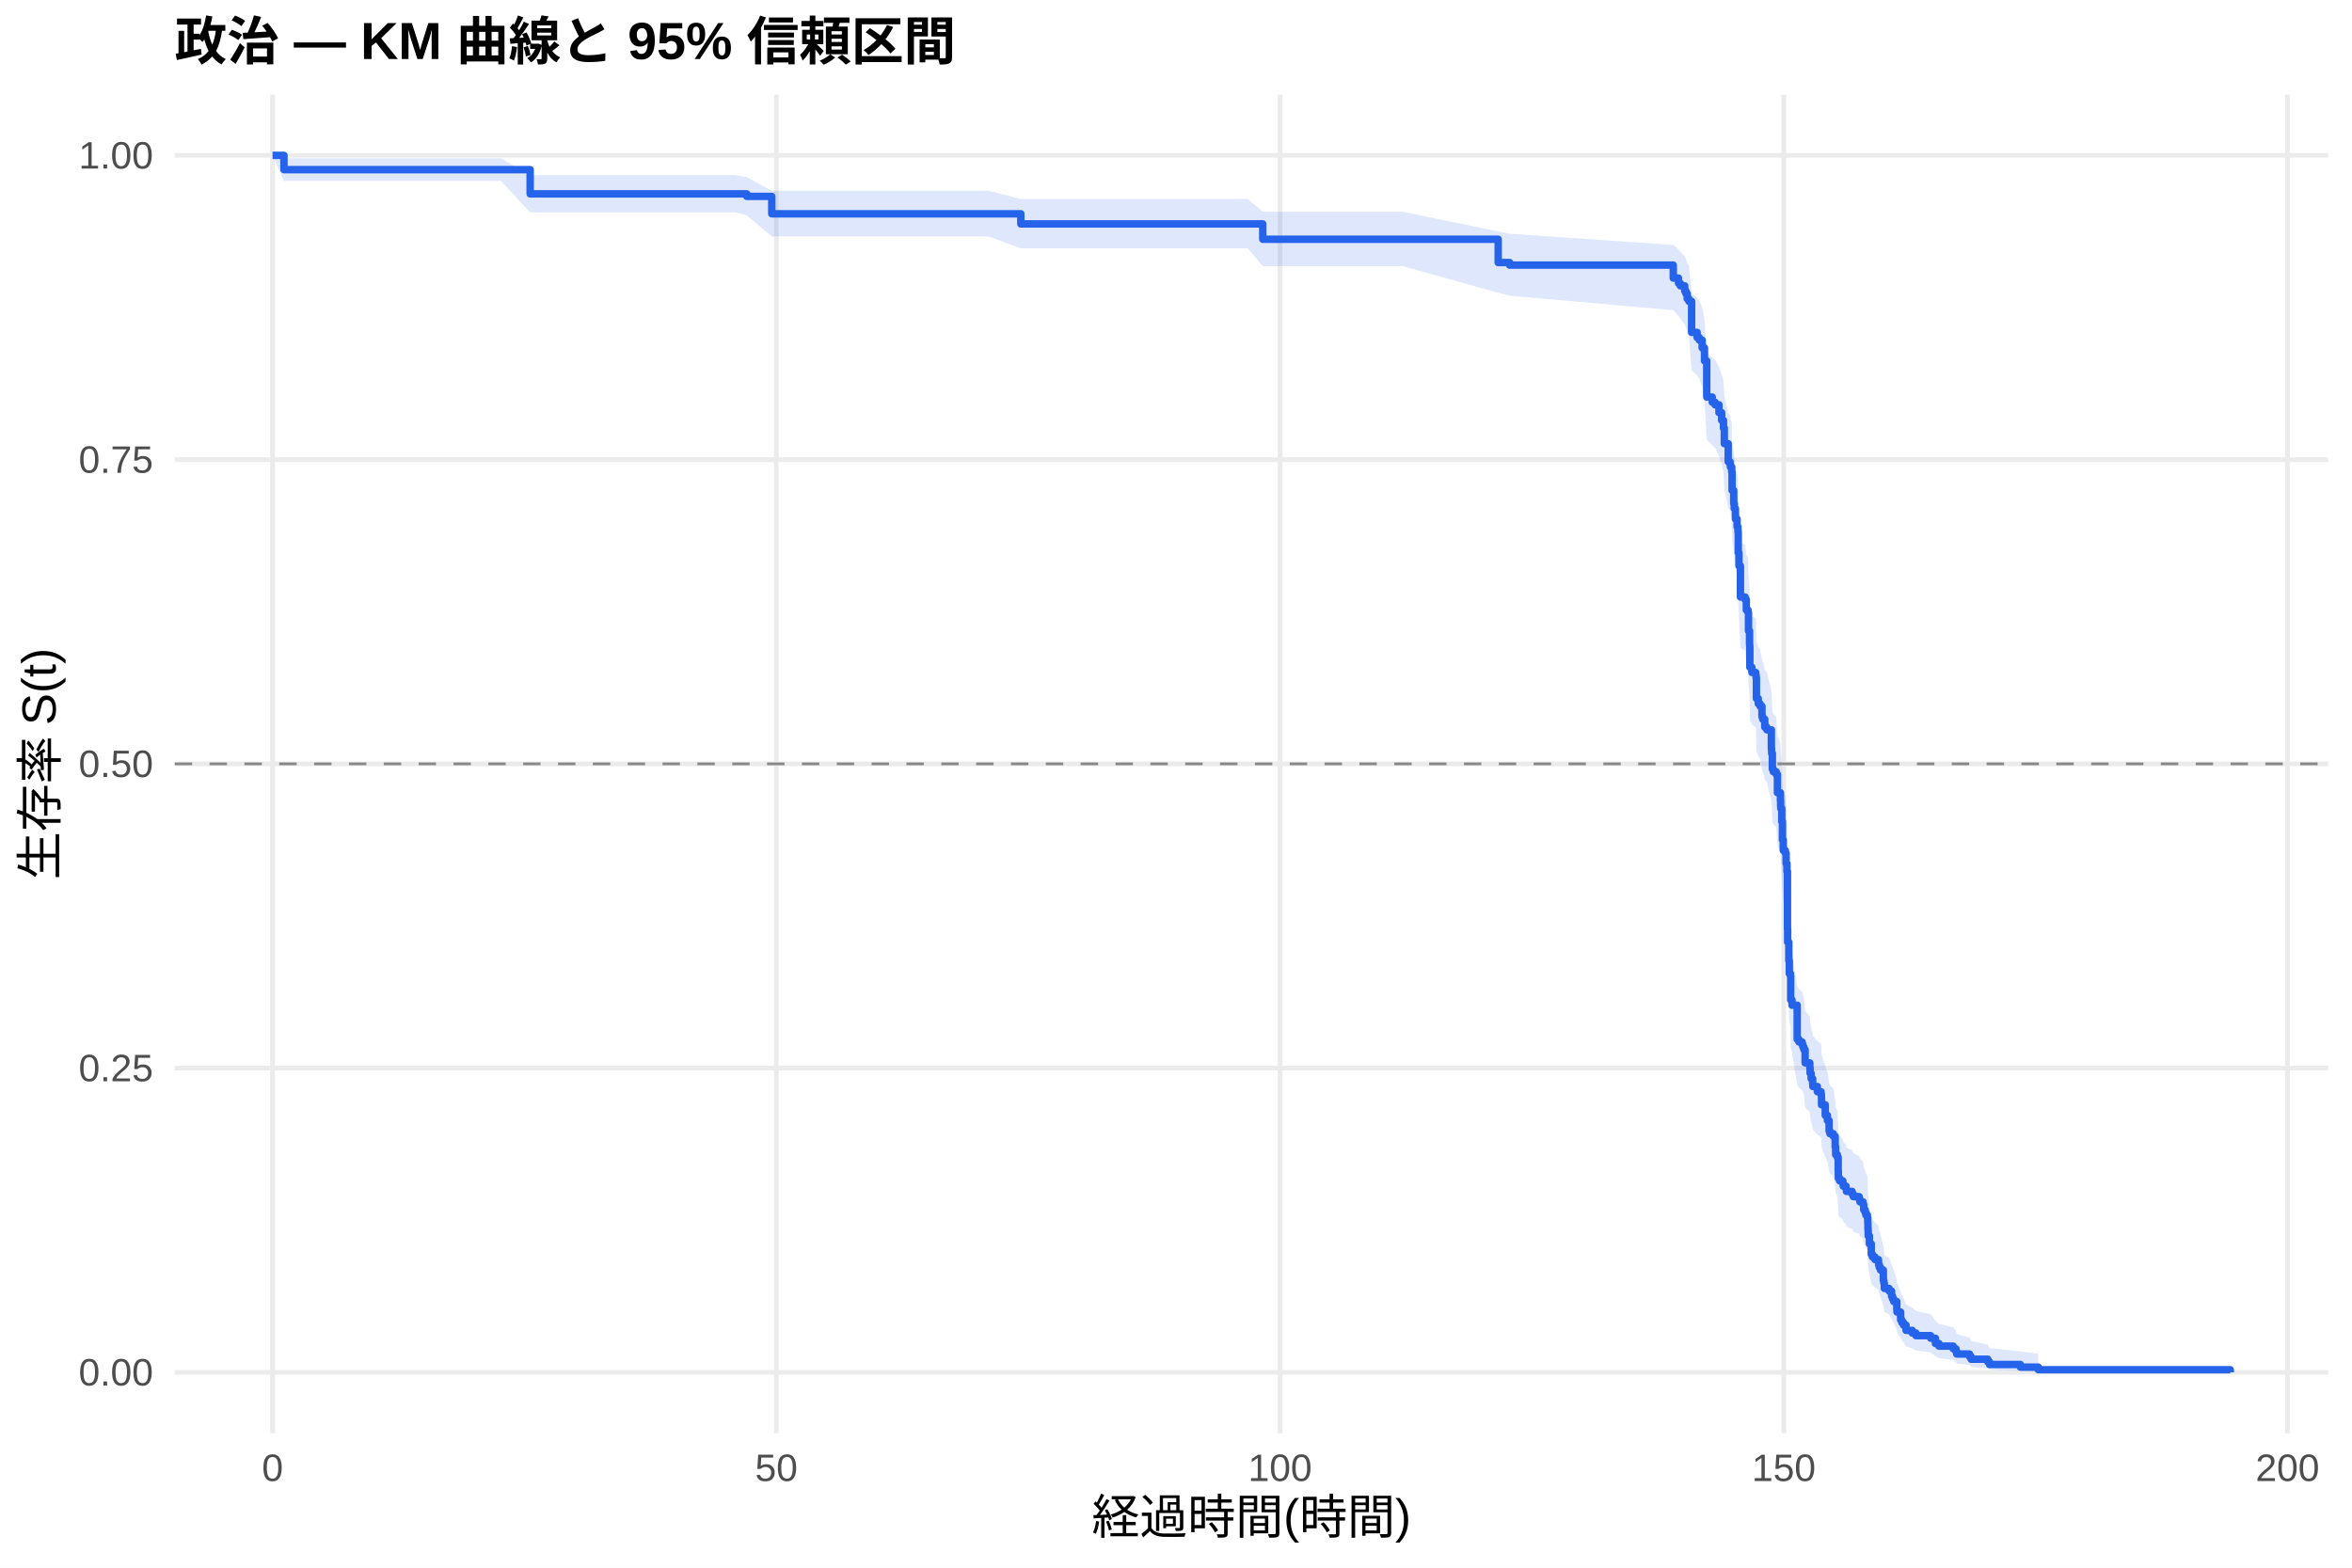
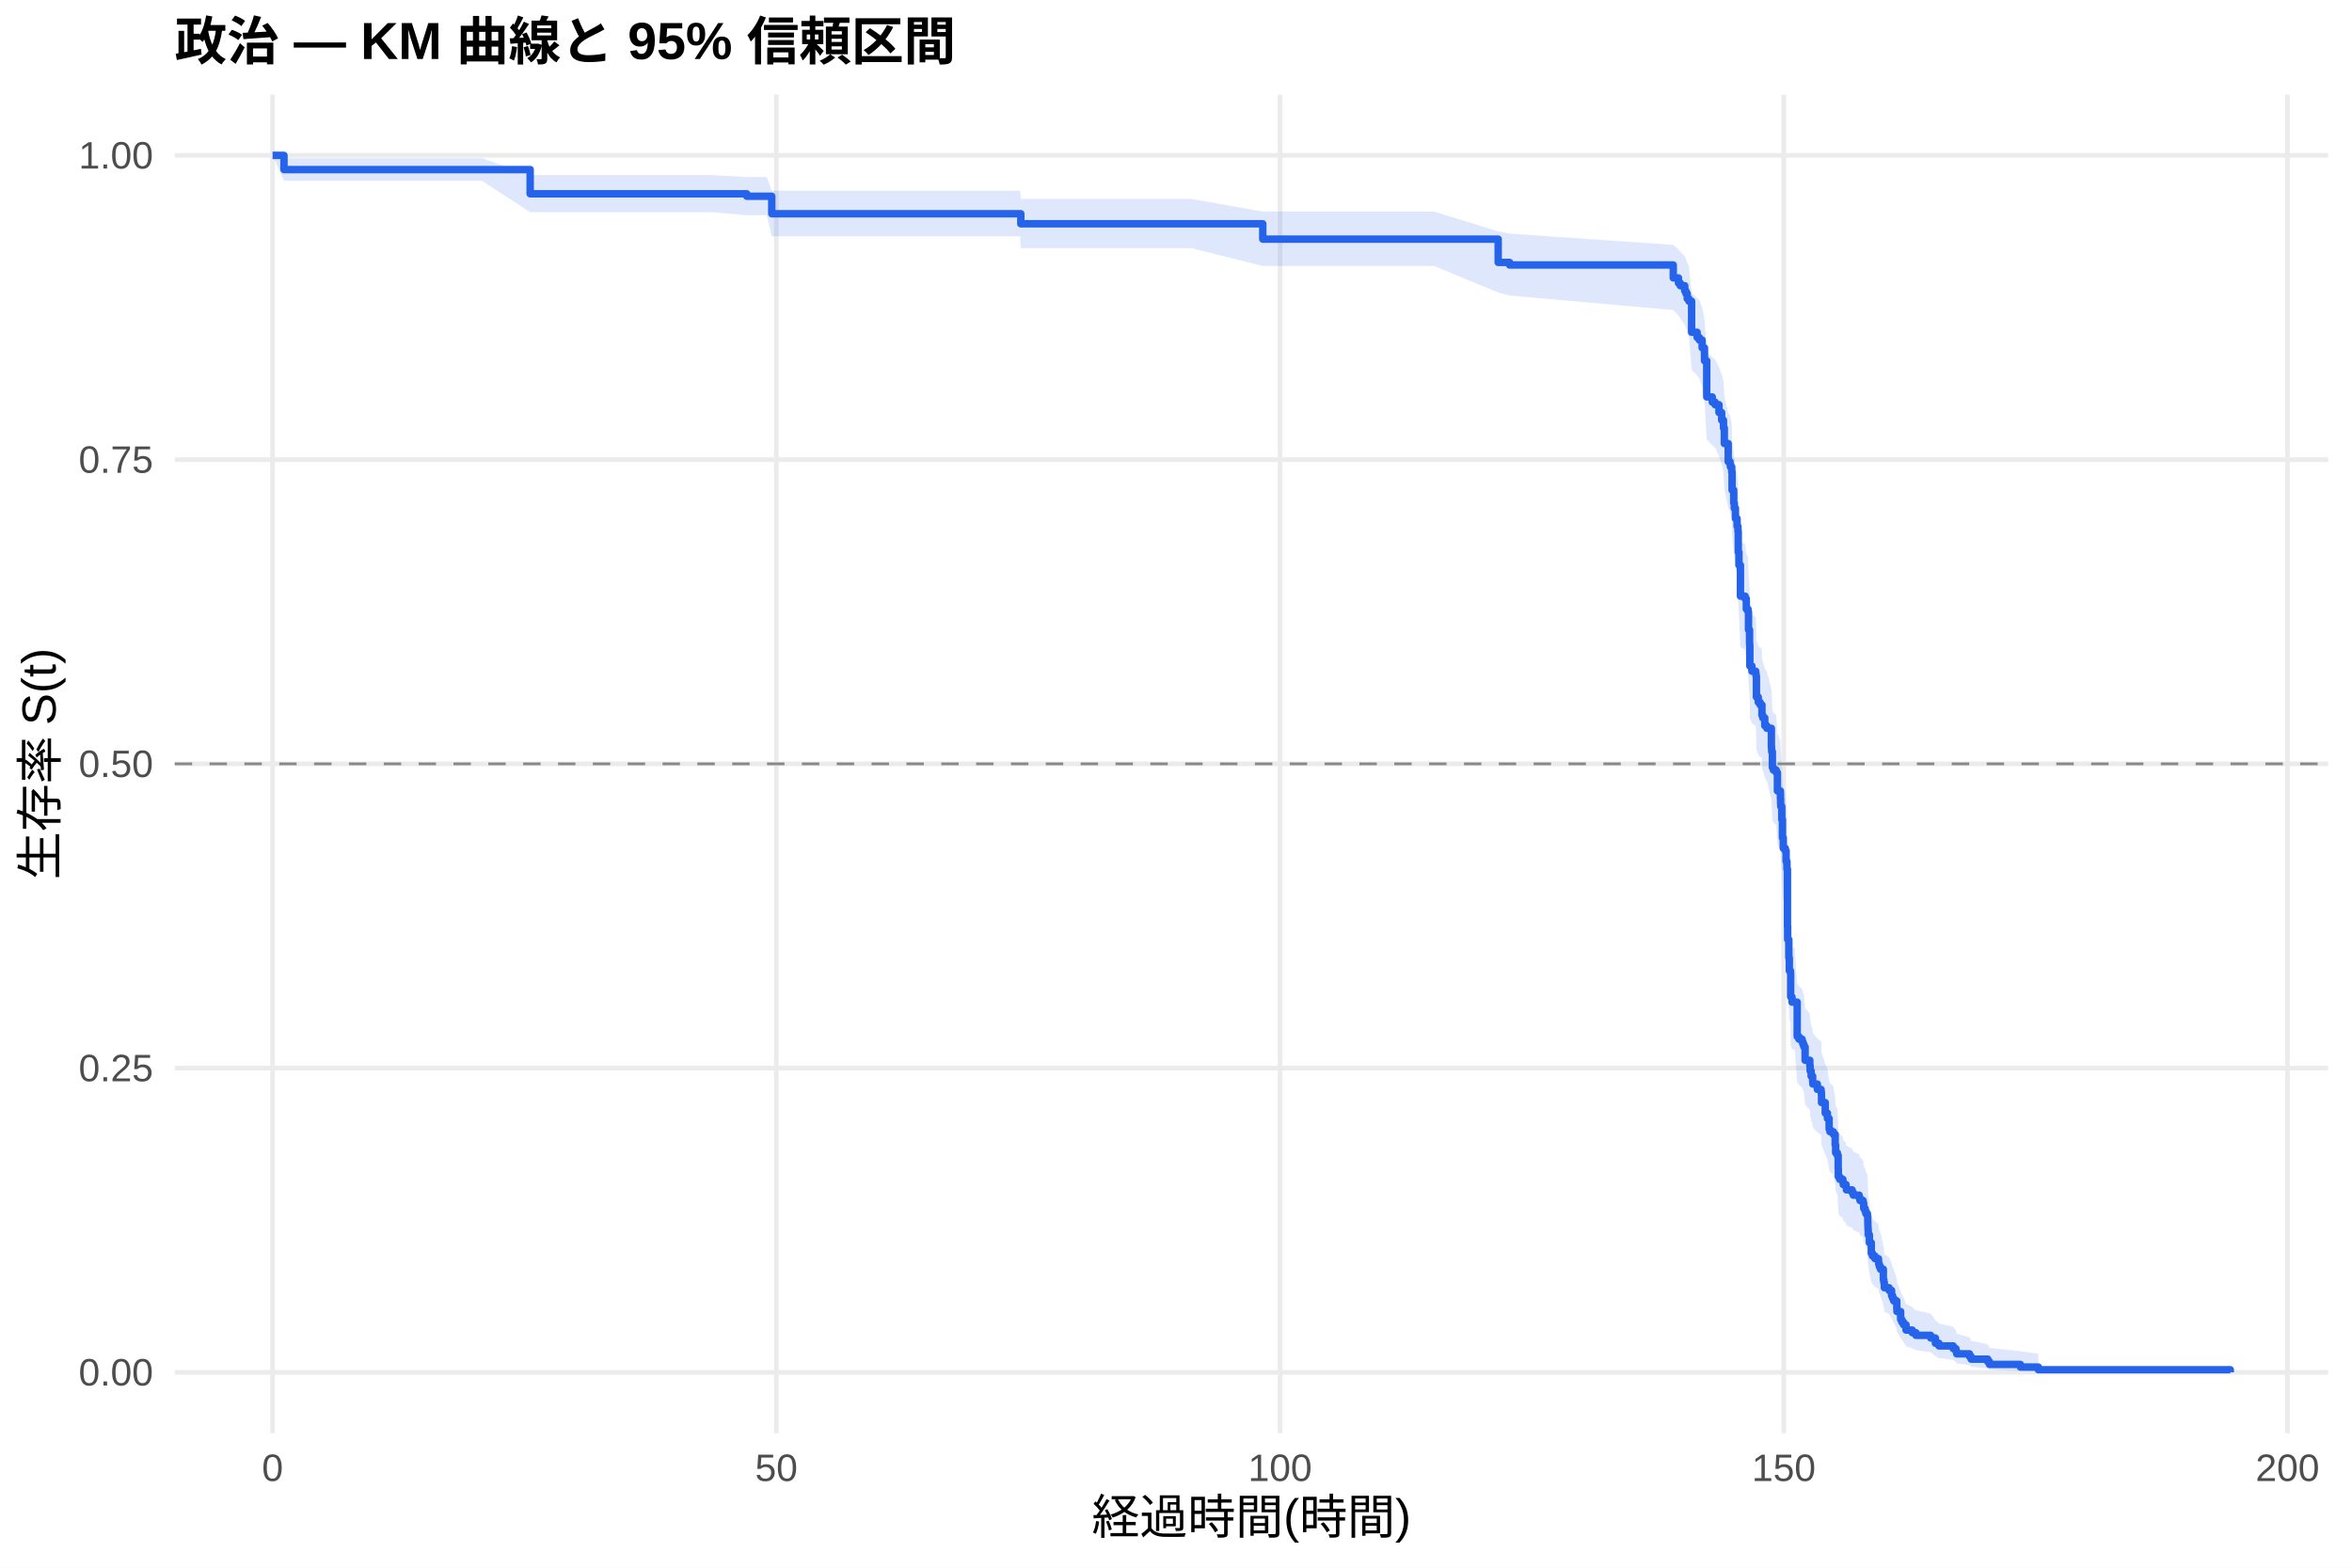
<svg xmlns="http://www.w3.org/2000/svg" width="540.00pt" height="360.00pt" viewBox="0 0 540.00 360.00">
  <g class="svglite">
    <defs>
      <style type="text/css">
    .svglite line, .svglite polyline, .svglite polygon, .svglite path, .svglite rect, .svglite circle {
      fill: none;
      stroke: #000000;
      stroke-linecap: round;
      stroke-linejoin: round;
      stroke-miterlimit: 10.00;
    }
    .svglite text {
      white-space: pre;
    }
    .svglite g.glyphgroup path {
      fill: inherit;
      stroke: none;
    }
  </style>
    </defs>
    <rect width="100%" height="100%" style="stroke: none; fill: #FFFFFF;" />
    <defs>
      <clipPath id="cpMC4wMHw1NDAuMDB8MC4wMHwzNjAuMDA=">
        <rect x="0.00" y="0.00" width="540.00" height="360.00" />
      </clipPath>
    </defs>
    <g clip-path="url(#cpMC4wMHw1NDAuMDB8MC4wMHwzNjAuMDA=)">
      <rect x="0" y="0.00" width="540.00" height="360.00" style="stroke-width: 1.07; stroke: none; fill: #FFFFFF;" />
    </g>
    <defs>
      <clipPath id="cpNDAuMTF8NTM0LjUyfDIxLjcxfDMyOS4xMg==">
        <rect x="40.11" y="21.71" width="494.41" height="307.41" />
      </clipPath>
    </defs>
    <g clip-path="url(#cpNDAuMTF8NTM0LjUyfDIxLjcxfDMyOS4xMg==)">
      <polyline points="40.11,315.14 534.52,315.14 " style="stroke-width: 1.07; stroke: #EBEBEB; stroke-linecap: butt;" />
      <polyline points="40.11,245.28 534.52,245.28 " style="stroke-width: 1.07; stroke: #EBEBEB; stroke-linecap: butt;" />
      <polyline points="40.11,175.41 534.52,175.41 " style="stroke-width: 1.07; stroke: #EBEBEB; stroke-linecap: butt;" />
      <polyline points="40.11,105.55 534.52,105.55 " style="stroke-width: 1.07; stroke: #EBEBEB; stroke-linecap: butt;" />
      <polyline points="40.11,35.68 534.52,35.68 " style="stroke-width: 1.07; stroke: #EBEBEB; stroke-linecap: butt;" />
      <polyline points="62.58,329.12 62.58,21.71 " style="stroke-width: 1.07; stroke: #EBEBEB; stroke-linecap: butt;" />
      <polyline points="178.24,329.12 178.24,21.71 " style="stroke-width: 1.07; stroke: #EBEBEB; stroke-linecap: butt;" />
      <polyline points="293.89,329.12 293.89,21.71 " style="stroke-width: 1.07; stroke: #EBEBEB; stroke-linecap: butt;" />
      <polyline points="409.54,329.12 409.54,21.71 " style="stroke-width: 1.07; stroke: #EBEBEB; stroke-linecap: butt;" />
      <polyline points="525.19,329.12 525.19,21.71 " style="stroke-width: 1.07; stroke: #EBEBEB; stroke-linecap: butt;" />
-       <polygon points="62.58,35.68 65.20,36.34 79.55,36.34 91.23,36.34 103.45,36.34 115.01,36.34 121.72,40.23 122.84,40.23 130.78,40.23 143.23,40.23 156.07,40.23 168.79,40.23 171.45,40.66 177.19,43.81 181.71,43.81 191.07,43.81 202.33,43.81 214.20,43.81 226.96,43.81 234.37,45.69 235.98,45.69 248.36,45.69 266.32,45.69 286.52,45.69 289.92,48.62 299.25,48.62 310.08,48.62 322.07,48.62 343.97,53.16 346.59,53.67 384.17,56.25 385.37,57.29 385.79,57.81 386.80,58.86 387.07,59.38 387.37,60.44 387.76,60.96 388.38,67.35 389.65,68.42 390.15,68.96 390.80,70.58 391.34,73.29 391.85,80.95 393.12,82.05 393.77,82.60 394.66,84.26 395.28,85.92 395.70,87.58 395.89,90.92 396.78,94.84 397.20,95.40 397.24,95.40 397.28,95.96 397.59,97.09 397.67,101.05 398.05,103.89 398.17,105.03 398.44,107.31 398.82,109.02 399.02,110.16 399.09,114.75 399.25,117.63 399.59,124.55 400.67,125.13 400.94,127.45 401.33,128.03 401.44,132.10 401.68,135.02 401.71,135.60 401.75,140.28 402.22,141.45 403.10,142.04 403.18,142.63 403.26,147.33 403.68,148.51 404.10,149.09 404.53,151.45 404.72,152.04 404.80,152.04 405.18,153.83 405.65,154.43 406.69,158.60 406.73,159.20 406.76,159.80 406.92,163.39 407.15,163.99 407.81,164.59 408.08,168.79 408.77,170.60 408.81,171.81 408.85,172.41 409.08,175.43 409.23,179.66 409.42,182.09 409.89,182.69 410.08,185.12 410.27,186.95 410.39,200.41 410.43,203.48 410.70,207.80 410.81,210.89 411.08,211.51 411.12,217.10 411.43,218.34 412.62,226.46 413.01,227.09 413.74,227.72 413.94,228.35 414.17,228.97 414.44,232.12 415.52,233.38 415.59,234.64 415.82,235.91 416.17,237.17 416.21,237.80 417.25,239.07 418.10,239.71 418.18,240.34 418.21,242.25 419.06,244.79 419.56,246.07 419.95,248.63 420.14,249.27 420.91,249.91 421.34,252.48 421.45,254.41 421.84,255.06 422.03,258.29 422.07,260.24 422.38,260.89 423.11,261.54 423.19,262.19 423.84,262.84 423.92,263.49 425.23,264.14 425.50,264.80 426.85,265.45 427.04,266.11 427.74,266.76 427.89,268.08 428.20,268.73 428.39,269.39 428.74,270.05 428.82,271.37 428.85,272.70 428.89,273.36 428.93,274.69 429.20,276.69 429.63,279.37 429.90,280.05 430.47,280.72 431.28,281.40 431.32,282.07 431.48,282.75 431.75,283.43 432.40,286.16 432.52,286.85 432.63,288.22 433.71,288.91 434.29,290.30 434.52,291.00 434.79,291.70 435.49,293.81 435.52,294.51 436.37,296.65 436.64,297.37 437.03,298.09 437.61,299.55 439.03,300.28 439.88,301.02 443.27,301.76 444.35,303.27 445.16,304.03 448.44,304.79 449.06,305.57 449.25,306.35 452.18,307.14 452.56,307.94 456.38,308.75 456.77,309.56 463.86,310.34 467.98,310.88 467.98,315.06 463.86,314.84 456.77,314.56 456.38,314.23 452.56,313.88 452.18,313.51 449.25,313.12 449.06,312.72 448.44,312.30 445.16,311.88 444.35,311.45 443.27,310.56 439.88,310.11 439.03,309.65 437.61,309.19 437.03,308.25 436.64,307.77 436.37,307.30 435.52,305.84 435.49,305.35 434.79,303.86 434.52,303.36 434.29,302.86 433.71,301.85 432.63,301.34 432.52,300.32 432.40,299.81 431.75,297.75 431.48,297.23 431.32,296.70 431.28,296.18 430.47,295.66 429.90,295.13 429.63,294.61 429.20,292.49 428.93,290.90 428.89,289.83 428.85,289.29 428.82,288.22 428.74,287.14 428.39,286.60 428.20,286.06 427.89,285.52 427.74,284.43 427.04,283.89 426.85,283.35 425.50,282.80 425.23,282.25 423.92,281.71 423.84,281.16 423.19,280.61 423.11,280.07 422.38,279.52 422.07,278.97 422.03,277.32 421.84,274.55 421.45,274.00 421.34,272.33 420.91,270.10 420.14,269.55 419.95,268.99 419.56,266.75 419.06,265.62 418.21,263.37 418.18,261.68 418.10,261.12 417.25,260.55 416.21,259.42 416.17,258.85 415.82,257.72 415.59,256.58 415.52,255.45 414.44,254.31 414.17,251.46 413.94,250.89 413.74,250.31 413.01,249.74 412.62,249.17 411.43,241.70 411.12,240.54 411.08,235.34 410.81,234.76 410.70,231.85 410.43,227.77 410.39,224.85 410.27,211.92 410.08,210.15 409.89,207.78 409.42,207.19 409.23,204.81 409.08,200.65 408.85,197.67 408.81,197.08 408.77,195.88 408.08,194.09 407.81,189.90 407.15,189.30 406.92,188.70 406.76,185.10 406.73,184.49 406.69,183.89 405.65,179.67 405.18,179.07 404.80,177.26 404.72,177.26 404.53,176.66 404.10,174.26 403.68,173.65 403.26,172.45 403.18,167.63 403.10,167.03 402.22,166.43 401.75,165.22 401.71,160.38 401.68,159.77 401.44,156.74 401.33,152.48 400.94,151.87 400.67,149.43 399.59,148.82 399.25,141.47 399.09,138.39 399.02,133.46 398.82,132.22 398.44,130.36 398.17,127.88 398.05,126.64 397.67,123.53 397.59,119.16 397.28,117.91 397.24,117.28 397.20,117.28 396.78,116.66 395.89,112.29 395.70,108.53 395.28,106.65 394.66,104.76 393.77,102.87 393.12,102.23 391.85,100.97 391.34,92.06 390.80,88.85 390.15,86.92 389.65,86.28 388.38,84.99 387.76,77.17 387.37,76.52 387.07,75.20 386.80,74.54 385.79,73.22 385.37,72.56 384.17,71.24 346.59,67.90 343.97,67.23 322.07,61.12 310.08,61.12 299.25,61.12 289.92,61.12 286.52,57.03 266.32,57.03 248.36,57.03 235.98,57.03 234.37,57.03 226.96,54.29 214.20,54.29 202.33,54.29 191.07,54.29 181.71,54.29 177.19,54.29 171.45,49.46 168.79,48.76 156.07,48.76 143.23,48.76 130.78,48.76 122.84,48.76 121.72,48.76 115.01,41.55 103.45,41.55 91.23,41.55 79.55,41.55 65.20,41.55 62.58,35.68 " style="stroke-width: 0.00; stroke: none; stroke-linecap: butt; fill: #2563EB; fill-opacity: 0.15;" />
-       <polyline points="62.58,35.68 65.20,36.34 79.55,36.34 91.23,36.34 103.45,36.34 115.01,36.34 121.72,40.23 122.84,40.23 130.78,40.23 143.23,40.23 156.07,40.23 168.79,40.23 171.45,40.66 177.19,43.81 181.71,43.81 191.07,43.81 202.33,43.81 214.20,43.81 226.96,43.81 234.37,45.69 235.98,45.69 248.36,45.69 266.32,45.69 286.52,45.69 289.92,48.62 299.25,48.62 310.08,48.62 322.07,48.62 343.97,53.16 346.59,53.67 384.17,56.25 385.37,57.29 385.79,57.81 386.80,58.86 387.07,59.38 387.37,60.44 387.76,60.96 388.38,67.35 389.65,68.42 390.15,68.96 390.80,70.58 391.34,73.29 391.85,80.95 393.12,82.05 393.77,82.60 394.66,84.26 395.28,85.92 395.70,87.58 395.89,90.92 396.78,94.84 397.20,95.40 397.24,95.40 397.28,95.96 397.59,97.09 397.67,101.05 398.05,103.89 398.17,105.03 398.44,107.31 398.82,109.02 399.02,110.16 399.09,114.75 399.25,117.63 399.59,124.55 400.67,125.13 400.94,127.45 401.33,128.03 401.44,132.10 401.68,135.02 401.71,135.60 401.75,140.28 402.22,141.45 403.10,142.04 403.18,142.63 403.26,147.33 403.68,148.51 404.10,149.09 404.53,151.45 404.72,152.04 404.80,152.04 405.18,153.83 405.65,154.43 406.69,158.60 406.73,159.20 406.76,159.80 406.92,163.39 407.15,163.99 407.81,164.59 408.08,168.79 408.77,170.60 408.81,171.81 408.85,172.41 409.08,175.43 409.23,179.66 409.42,182.09 409.89,182.69 410.08,185.12 410.27,186.95 410.39,200.41 410.43,203.48 410.70,207.80 410.81,210.89 411.08,211.51 411.12,217.10 411.43,218.34 412.62,226.46 413.01,227.09 413.74,227.72 413.94,228.35 414.17,228.97 414.44,232.12 415.52,233.38 415.59,234.64 415.82,235.91 416.17,237.17 416.21,237.80 417.25,239.07 418.10,239.71 418.18,240.34 418.21,242.25 419.06,244.79 419.56,246.07 419.95,248.63 420.14,249.27 420.91,249.91 421.34,252.48 421.45,254.41 421.84,255.06 422.03,258.29 422.07,260.24 422.38,260.89 423.11,261.54 423.19,262.19 423.84,262.84 423.92,263.49 425.23,264.14 425.50,264.80 426.85,265.45 427.04,266.11 427.74,266.76 427.89,268.08 428.20,268.73 428.39,269.39 428.74,270.05 428.82,271.37 428.85,272.70 428.89,273.36 428.93,274.69 429.20,276.69 429.63,279.37 429.90,280.05 430.47,280.72 431.28,281.40 431.32,282.07 431.48,282.75 431.75,283.43 432.40,286.16 432.52,286.85 432.63,288.22 433.71,288.91 434.29,290.30 434.52,291.00 434.79,291.70 435.49,293.81 435.52,294.51 436.37,296.65 436.64,297.37 437.03,298.09 437.61,299.55 439.03,300.28 439.88,301.02 443.27,301.76 444.35,303.27 445.16,304.03 448.44,304.79 449.06,305.57 449.25,306.35 452.18,307.14 452.56,307.94 456.38,308.75 456.77,309.56 463.86,310.34 467.98,310.88 " style="stroke-width: 1.07; stroke: none; stroke-linecap: butt;" />
-       <polyline points="467.98,315.06 463.86,314.84 456.77,314.56 456.38,314.23 452.56,313.88 452.18,313.51 449.25,313.12 449.06,312.72 448.44,312.30 445.16,311.88 444.35,311.45 443.27,310.56 439.88,310.11 439.03,309.65 437.61,309.19 437.03,308.25 436.64,307.77 436.37,307.30 435.52,305.84 435.49,305.35 434.79,303.86 434.52,303.36 434.29,302.86 433.71,301.85 432.63,301.34 432.52,300.32 432.40,299.81 431.75,297.75 431.48,297.23 431.32,296.70 431.28,296.18 430.47,295.66 429.90,295.13 429.63,294.61 429.20,292.49 428.93,290.90 428.89,289.83 428.85,289.29 428.82,288.22 428.74,287.14 428.39,286.60 428.20,286.06 427.89,285.52 427.74,284.43 427.04,283.89 426.85,283.35 425.50,282.80 425.23,282.25 423.92,281.71 423.84,281.16 423.19,280.61 423.11,280.07 422.38,279.52 422.07,278.97 422.03,277.32 421.84,274.55 421.45,274.00 421.34,272.33 420.91,270.10 420.14,269.55 419.95,268.99 419.56,266.75 419.06,265.62 418.21,263.37 418.18,261.68 418.10,261.12 417.25,260.55 416.21,259.42 416.17,258.85 415.82,257.72 415.59,256.58 415.52,255.45 414.44,254.31 414.17,251.46 413.94,250.89 413.74,250.31 413.01,249.74 412.62,249.17 411.43,241.70 411.12,240.54 411.08,235.34 410.81,234.76 410.70,231.85 410.43,227.77 410.39,224.85 410.27,211.92 410.08,210.15 409.89,207.78 409.42,207.19 409.23,204.81 409.08,200.65 408.85,197.67 408.81,197.08 408.77,195.88 408.08,194.09 407.81,189.90 407.15,189.30 406.92,188.70 406.76,185.10 406.73,184.49 406.69,183.89 405.65,179.67 405.18,179.07 404.80,177.26 404.72,177.26 404.53,176.66 404.10,174.26 403.68,173.65 403.26,172.45 403.18,167.63 403.10,167.03 402.22,166.43 401.75,165.22 401.71,160.38 401.68,159.77 401.44,156.74 401.33,152.48 400.94,151.87 400.67,149.43 399.59,148.82 399.25,141.47 399.09,138.39 399.02,133.46 398.82,132.22 398.44,130.36 398.17,127.88 398.05,126.64 397.67,123.53 397.59,119.16 397.28,117.91 397.24,117.28 397.20,117.28 396.78,116.66 395.89,112.29 395.70,108.53 395.28,106.65 394.66,104.76 393.77,102.87 393.12,102.23 391.85,100.97 391.34,92.06 390.80,88.85 390.15,86.92 389.65,86.28 388.38,84.99 387.76,77.17 387.37,76.52 387.07,75.20 386.80,74.54 385.79,73.22 385.37,72.56 384.17,71.24 346.59,67.90 343.97,67.23 322.07,61.12 310.08,61.12 299.25,61.12 289.92,61.12 286.52,57.03 266.32,57.03 248.36,57.03 235.98,57.03 234.37,57.03 226.96,54.29 214.20,54.29 202.33,54.29 191.07,54.29 181.71,54.29 177.19,54.29 171.45,49.46 168.79,48.76 156.07,48.76 143.23,48.76 130.78,48.76 122.84,48.76 121.72,48.76 115.01,41.55 103.45,41.55 91.23,41.55 79.55,41.55 65.20,41.55 62.58,35.68 " style="stroke-width: 1.07; stroke: none; stroke-linecap: butt;" />
-       <polyline points="62.58,35.68 65.20,35.68 65.20,38.96 79.55,38.96 79.55,38.96 91.23,38.96 91.23,38.96 103.45,38.96 103.45,38.96 115.01,38.96 115.01,38.96 121.72,38.96 121.72,44.52 122.84,44.52 122.84,44.52 130.78,44.52 130.78,44.52 143.23,44.52 143.23,44.52 156.07,44.52 156.07,44.52 168.79,44.52 168.79,44.52 171.45,44.52 171.45,45.10 177.19,45.10 177.19,49.10 181.71,49.10 181.71,49.10 191.07,49.10 191.07,49.10 202.33,49.10 202.33,49.10 214.20,49.10 214.20,49.10 226.96,49.10 226.96,49.10 234.37,49.10 234.37,51.42 235.98,51.42 235.98,51.42 248.36,51.42 248.36,51.42 266.32,51.42 266.32,51.42 286.52,51.42 286.52,51.42 289.92,51.42 289.92,54.94 299.25,54.94 299.25,54.94 310.08,54.94 310.08,54.94 322.07,54.94 322.07,54.94 343.97,54.94 343.97,60.29 346.59,60.29 346.59,60.88 384.17,60.88 384.17,63.86 385.37,63.86 385.37,65.04 385.79,65.04 385.79,65.64 386.80,65.64 386.80,66.83 387.07,66.83 387.07,67.42 387.37,67.42 387.37,68.61 387.76,68.61 387.76,69.20 388.38,69.20 388.38,76.33 389.65,76.33 389.65,77.52 390.15,77.52 390.15,78.11 390.80,78.11 390.80,79.89 391.34,79.89 391.34,82.87 391.85,82.87 391.85,91.18 393.12,91.18 393.12,92.37 393.77,92.37 393.77,92.96 394.66,92.96 394.66,94.75 395.28,94.75 395.28,96.53 395.70,96.53 395.70,98.31 395.89,98.31 395.89,101.88 396.78,101.88 396.78,106.03 397.20,106.03 397.20,106.63 397.24,106.63 397.24,106.63 397.28,106.63 397.28,107.23 397.59,107.23 397.59,108.42 397.67,108.42 397.67,112.60 398.05,112.60 398.05,115.59 398.17,115.59 398.17,116.78 398.44,116.78 398.44,119.17 398.82,119.17 398.82,120.97 399.02,120.97 399.02,122.16 399.09,122.16 399.09,126.94 399.25,126.94 399.25,129.93 399.59,129.93 399.59,137.10 400.67,137.10 400.67,137.70 400.94,137.70 400.94,140.09 401.33,140.09 401.33,140.68 401.44,140.68 401.44,144.87 401.68,144.87 401.68,147.85 401.71,147.85 401.71,148.45 401.75,148.45 401.75,153.23 402.22,153.23 402.22,154.42 403.10,154.42 403.10,155.02 403.18,155.02 403.18,155.62 403.26,155.62 403.26,160.40 403.68,160.40 403.68,161.59 404.10,161.59 404.10,162.19 404.53,162.19 404.53,164.58 404.72,164.58 404.72,165.18 404.80,165.18 404.80,165.18 405.18,165.18 405.18,166.99 405.65,166.99 405.65,167.59 406.69,167.59 406.69,171.80 406.73,171.80 406.73,172.41 406.76,172.41 406.76,173.01 406.92,173.01 406.92,176.62 407.15,176.62 407.15,177.22 407.81,177.22 407.81,177.83 408.08,177.83 408.08,182.04 408.77,182.04 408.77,183.85 408.81,183.85 408.81,185.05 408.85,185.05 408.85,185.66 409.08,185.66 409.08,188.67 409.23,188.67 409.23,192.88 409.42,192.88 409.42,195.29 409.89,195.29 409.89,195.89 410.08,195.89 410.08,198.30 410.27,198.30 410.27,200.11 410.39,200.11 410.39,213.36 410.43,213.36 410.43,216.37 410.70,216.37 410.70,220.59 410.81,220.59 410.81,223.60 411.08,223.60 411.08,224.20 411.12,224.20 411.12,229.62 411.43,229.62 411.43,230.83 412.62,230.83 412.62,238.66 413.01,238.66 413.01,239.26 413.74,239.26 413.74,239.86 413.94,239.86 413.94,240.46 414.17,240.46 414.17,241.06 414.44,241.06 414.44,244.08 415.52,244.08 415.52,245.28 415.59,245.28 415.59,246.48 415.82,246.48 415.82,247.69 416.17,247.69 416.17,248.89 416.21,248.89 416.21,249.50 417.25,249.50 417.25,250.70 418.10,250.70 418.10,251.30 418.18,251.30 418.18,251.91 418.21,251.91 418.21,253.71 419.06,253.71 419.06,256.12 419.56,256.12 419.56,257.33 419.95,257.33 419.95,259.73 420.14,259.73 420.14,260.34 420.91,260.34 420.91,260.94 421.34,260.94 421.34,263.35 421.45,263.35 421.45,265.15 421.84,265.15 421.84,265.76 422.03,265.76 422.03,268.77 422.07,268.77 422.07,270.58 422.38,270.58 422.38,271.18 423.11,271.18 423.11,271.78 423.19,271.78 423.19,272.38 423.84,272.38 423.84,272.98 423.92,272.98 423.92,273.59 425.23,273.59 425.23,274.19 425.50,274.19 425.50,274.79 426.85,274.79 426.85,275.39 427.04,275.39 427.04,276.00 427.74,276.00 427.74,276.60 427.89,276.60 427.89,277.80 428.20,277.80 428.20,278.40 428.39,278.40 428.39,279.01 428.74,279.01 428.74,279.61 428.82,279.61 428.82,280.81 428.85,280.81 428.85,282.02 428.89,282.02 428.89,282.62 428.93,282.62 428.93,283.82 429.20,283.82 429.20,285.63 429.63,285.63 429.63,288.04 429.90,288.04 429.90,288.64 430.47,288.64 430.47,289.25 431.28,289.25 431.28,289.85 431.32,289.85 431.32,290.45 431.48,290.45 431.48,291.05 431.75,291.05 431.75,291.65 432.40,291.65 432.40,294.06 432.52,294.06 432.52,294.67 432.63,294.67 432.63,295.87 433.71,295.87 433.71,296.47 434.29,296.47 434.29,297.68 434.52,297.68 434.52,298.28 434.79,298.28 434.79,298.88 435.49,298.88 435.49,300.69 435.52,300.69 435.52,301.29 436.37,301.29 436.37,303.10 436.64,303.10 436.64,303.70 437.03,303.70 437.03,304.30 437.61,304.30 437.61,305.51 439.03,305.51 439.03,306.11 439.88,306.11 439.88,306.71 443.27,306.71 443.27,307.31 444.35,307.31 444.35,308.52 445.16,308.52 445.16,309.12 448.44,309.12 448.44,309.72 449.06,309.72 449.06,310.32 449.25,310.32 449.25,310.93 452.18,310.93 452.18,311.53 452.56,311.53 452.56,312.13 456.38,312.13 456.38,312.73 456.77,312.73 456.77,313.34 463.86,313.34 463.86,313.94 467.98,313.94 467.98,314.54 512.05,314.54 512.05,315.14 " style="stroke-width: 1.71; stroke: #2563EB; stroke-linecap: butt;" />
+       <polygon points="62.58,35.68 65.20,36.34 69.83,36.34 86.79,36.34 98.47,36.34 110.69,36.34 121.72,40.21 122.26,40.21 130.09,40.21 138.03,40.21 150.48,40.21 163.32,40.21 171.45,40.65 176.04,40.65 177.19,43.79 188.95,43.79 198.32,43.79 209.58,43.79 221.45,43.79 234.21,43.79 234.37,45.68 243.23,45.68 255.61,45.68 273.57,45.68 289.92,48.59 293.77,48.59 306.49,48.59 317.33,48.59 329.32,48.59 343.97,53.14 346.59,53.65 384.17,56.23 385.37,57.27 385.79,57.79 386.80,58.83 387.07,59.36 387.37,60.41 387.76,60.94 388.38,67.32 389.65,68.40 390.15,68.94 390.80,70.56 391.34,73.27 391.85,80.92 393.12,82.03 393.77,82.58 394.66,84.23 395.28,85.89 395.70,87.56 395.89,90.90 396.78,94.81 397.20,95.37 397.28,95.94 397.59,97.06 397.67,101.00 398.05,103.82 398.17,104.96 398.44,107.22 398.82,108.93 399.02,110.07 399.09,114.63 399.25,117.49 399.59,124.38 400.67,124.96 400.94,127.26 401.33,127.84 401.44,131.89 401.68,134.79 401.71,135.37 401.75,140.02 402.22,141.19 403.10,141.77 403.18,142.35 403.26,147.03 403.68,148.20 404.10,148.79 404.49,148.79 404.53,151.15 404.72,151.74 405.18,153.52 405.65,154.11 406.69,158.26 406.73,158.86 406.76,159.45 406.92,163.02 407.15,163.62 407.81,164.21 408.08,168.39 408.77,170.19 408.81,171.39 408.85,171.99 409.08,174.99 409.23,179.20 409.42,181.61 409.89,182.21 410.08,184.63 410.27,186.44 410.39,199.82 410.43,202.87 410.70,207.16 410.81,210.24 411.08,210.85 411.12,216.40 411.43,217.64 412.05,217.64 412.62,225.82 413.01,226.45 413.74,227.08 413.94,227.71 414.17,228.34 414.44,231.51 415.52,232.78 415.59,234.05 415.82,235.32 416.17,236.59 416.21,237.23 417.25,238.51 418.10,239.14 418.18,239.78 418.21,241.70 419.06,244.27 419.56,245.55 419.95,248.13 420.14,248.77 420.91,249.42 421.34,252.00 421.45,253.95 421.84,254.60 422.03,257.86 422.07,259.82 422.38,260.47 423.11,261.13 423.19,261.78 423.84,262.44 423.92,263.09 425.23,263.75 425.50,264.41 426.85,265.07 427.04,265.73 427.74,266.39 427.89,267.71 428.20,268.38 428.39,269.04 428.74,269.70 428.82,271.03 428.85,272.37 428.89,273.04 428.93,274.38 429.20,276.39 429.63,279.09 429.90,279.77 430.47,280.45 431.28,281.13 431.32,281.81 431.48,282.50 431.75,283.18 432.40,285.93 432.52,286.62 432.63,288.01 433.71,288.71 434.29,290.10 434.52,290.81 434.79,291.51 435.49,293.63 435.52,294.35 436.37,296.50 436.64,297.23 437.03,297.96 437.61,299.42 439.03,300.16 439.88,300.91 443.27,301.65 444.35,303.17 445.16,303.93 448.44,304.71 449.06,305.49 449.25,306.28 452.18,307.08 452.56,307.88 456.38,308.70 456.77,309.52 463.86,310.30 467.98,310.84 467.98,315.06 463.86,314.84 456.77,314.55 456.38,314.23 452.56,313.87 452.18,313.50 449.25,313.10 449.06,312.70 448.44,312.28 445.16,311.85 444.35,311.42 443.27,310.52 439.88,310.06 439.03,309.60 437.61,309.14 437.03,308.19 436.64,307.71 436.37,307.23 435.52,305.76 435.49,305.26 434.79,303.76 434.52,303.26 434.29,302.75 433.71,301.73 432.63,301.22 432.52,300.19 432.40,299.67 431.75,297.59 431.48,297.07 431.32,296.54 431.28,296.01 430.47,295.48 429.90,294.95 429.63,294.42 429.20,292.29 428.93,290.68 428.89,289.60 428.85,289.06 428.82,287.97 428.74,286.89 428.39,286.34 428.20,285.79 427.89,285.25 427.74,284.15 427.04,283.60 426.85,283.05 425.50,282.50 425.23,281.95 423.92,281.40 423.84,280.85 423.19,280.30 423.11,279.74 422.38,279.19 422.07,278.64 422.03,276.97 421.84,274.18 421.45,273.62 421.34,271.94 420.91,269.69 420.14,269.12 419.95,268.56 419.56,266.30 419.06,265.16 418.21,262.89 418.18,261.18 418.10,260.61 417.25,260.04 416.21,258.90 416.17,258.32 415.82,257.18 415.59,256.03 415.52,254.88 414.44,253.73 414.17,250.85 413.94,250.28 413.74,249.70 413.01,249.12 412.62,248.54 412.05,240.99 411.43,240.99 411.12,239.85 411.08,234.67 410.81,234.09 410.70,231.20 410.43,227.14 410.39,224.24 410.27,211.37 410.08,209.61 409.89,207.26 409.42,206.67 409.23,204.31 409.08,200.17 408.85,197.21 408.81,196.62 408.77,195.43 408.08,193.65 407.81,189.48 407.15,188.88 406.92,188.29 406.76,184.70 406.73,184.10 406.69,183.51 405.65,179.31 405.18,178.71 404.72,176.91 404.53,176.31 404.49,173.90 404.10,173.90 403.68,173.30 403.26,172.11 403.18,167.31 403.10,166.71 402.22,166.11 401.75,164.91 401.71,160.10 401.68,159.50 401.44,156.48 401.33,152.24 400.94,151.64 400.67,149.21 399.59,148.60 399.25,141.29 399.09,138.24 399.02,133.33 398.82,132.10 398.44,130.26 398.17,127.79 398.05,126.56 397.67,123.46 397.59,119.12 397.28,117.88 397.20,117.25 396.78,116.63 395.89,112.26 395.70,108.50 395.28,106.62 394.66,104.73 393.77,102.83 393.12,102.20 391.85,100.94 391.34,92.03 390.80,88.82 390.15,86.89 389.65,86.24 388.38,84.95 387.76,77.14 387.37,76.48 387.07,75.17 386.80,74.51 385.79,73.19 385.37,72.52 384.17,71.20 346.59,67.86 343.97,67.19 329.32,61.08 317.33,61.08 306.49,61.08 293.77,61.08 289.92,61.08 273.57,56.99 255.61,56.99 243.23,56.99 234.37,56.99 234.21,54.26 221.45,54.26 209.58,54.26 198.32,54.26 188.95,54.26 177.19,54.26 176.04,49.42 171.45,49.42 163.32,48.72 150.48,48.72 138.03,48.72 130.09,48.72 122.26,48.72 121.72,48.72 110.69,41.53 98.47,41.53 86.79,41.53 69.83,41.53 65.20,41.53 62.58,35.68 " style="stroke-width: 0.00; stroke: none; stroke-linecap: butt; fill: #2563EB; fill-opacity: 0.15;" />
+       <polyline points="62.58,35.68 65.20,36.34 69.83,36.34 86.79,36.34 98.47,36.34 110.69,36.34 121.72,40.21 122.26,40.21 130.09,40.21 138.03,40.21 150.48,40.21 163.32,40.21 171.45,40.65 176.04,40.65 177.19,43.79 188.95,43.79 198.32,43.79 209.58,43.79 221.45,43.79 234.21,43.79 234.37,45.68 243.23,45.68 255.61,45.68 273.57,45.68 289.92,48.59 293.77,48.59 306.49,48.59 317.33,48.59 329.32,48.59 343.97,53.14 346.59,53.65 384.17,56.23 385.37,57.27 385.79,57.79 386.80,58.83 387.07,59.36 387.37,60.41 387.76,60.94 388.38,67.32 389.65,68.40 390.15,68.94 390.80,70.56 391.34,73.27 391.85,80.92 393.12,82.03 393.77,82.58 394.66,84.23 395.28,85.89 395.70,87.56 395.89,90.90 396.78,94.81 397.20,95.37 397.28,95.94 397.59,97.06 397.67,101.00 398.05,103.82 398.17,104.96 398.44,107.22 398.82,108.93 399.02,110.07 399.09,114.63 399.25,117.49 399.59,124.38 400.67,124.96 400.94,127.26 401.33,127.84 401.44,131.89 401.68,134.79 401.71,135.37 401.75,140.02 402.22,141.19 403.10,141.77 403.18,142.35 403.26,147.03 403.68,148.20 404.10,148.79 404.49,148.79 404.53,151.15 404.72,151.74 405.18,153.52 405.65,154.11 406.69,158.26 406.73,158.86 406.76,159.45 406.92,163.02 407.15,163.62 407.81,164.21 408.08,168.39 408.77,170.19 408.81,171.39 408.85,171.99 409.08,174.99 409.23,179.20 409.42,181.61 409.89,182.21 410.08,184.63 410.27,186.44 410.39,199.82 410.43,202.87 410.70,207.16 410.81,210.24 411.08,210.85 411.12,216.40 411.43,217.64 412.05,217.64 412.62,225.82 413.01,226.45 413.74,227.08 413.94,227.71 414.17,228.34 414.44,231.51 415.52,232.78 415.59,234.05 415.82,235.32 416.17,236.59 416.21,237.23 417.25,238.51 418.10,239.14 418.18,239.78 418.21,241.70 419.06,244.27 419.56,245.55 419.95,248.13 420.14,248.77 420.91,249.42 421.34,252.00 421.45,253.95 421.84,254.60 422.03,257.86 422.07,259.82 422.38,260.47 423.11,261.13 423.19,261.78 423.84,262.44 423.92,263.09 425.23,263.75 425.50,264.41 426.85,265.07 427.04,265.73 427.74,266.39 427.89,267.71 428.20,268.38 428.39,269.04 428.74,269.70 428.82,271.03 428.85,272.37 428.89,273.04 428.93,274.38 429.20,276.39 429.63,279.09 429.90,279.77 430.47,280.45 431.28,281.13 431.32,281.81 431.48,282.50 431.75,283.18 432.40,285.93 432.52,286.62 432.63,288.01 433.71,288.71 434.29,290.10 434.52,290.81 434.79,291.51 435.49,293.63 435.52,294.35 436.37,296.50 436.64,297.23 437.03,297.96 437.61,299.42 439.03,300.16 439.88,300.91 443.27,301.65 444.35,303.17 445.16,303.93 448.44,304.71 449.06,305.49 449.25,306.28 452.18,307.08 452.56,307.88 456.38,308.70 456.77,309.52 463.86,310.30 467.98,310.84 " style="stroke-width: 1.07; stroke: none; stroke-linecap: butt;" />
+       <polyline points="467.98,315.06 463.86,314.84 456.77,314.55 456.38,314.23 452.56,313.87 452.18,313.50 449.25,313.10 449.06,312.70 448.44,312.28 445.16,311.85 444.35,311.42 443.27,310.52 439.88,310.06 439.03,309.60 437.61,309.14 437.03,308.19 436.64,307.71 436.37,307.23 435.52,305.76 435.49,305.26 434.79,303.76 434.52,303.26 434.29,302.75 433.71,301.73 432.63,301.22 432.52,300.19 432.40,299.67 431.75,297.59 431.48,297.07 431.32,296.54 431.28,296.01 430.47,295.48 429.90,294.95 429.63,294.42 429.20,292.29 428.93,290.68 428.89,289.60 428.85,289.06 428.82,287.97 428.74,286.89 428.39,286.34 428.20,285.79 427.89,285.25 427.74,284.15 427.04,283.60 426.85,283.05 425.50,282.50 425.23,281.95 423.92,281.40 423.84,280.85 423.19,280.30 423.11,279.74 422.38,279.19 422.07,278.64 422.03,276.97 421.84,274.18 421.45,273.62 421.34,271.94 420.91,269.69 420.14,269.12 419.95,268.56 419.56,266.30 419.06,265.16 418.21,262.89 418.18,261.18 418.10,260.61 417.25,260.04 416.21,258.90 416.17,258.32 415.82,257.18 415.59,256.03 415.52,254.88 414.44,253.73 414.17,250.85 413.94,250.28 413.74,249.70 413.01,249.12 412.62,248.54 412.05,240.99 411.43,240.99 411.12,239.85 411.08,234.67 410.81,234.09 410.70,231.20 410.43,227.14 410.39,224.24 410.27,211.37 410.08,209.61 409.89,207.26 409.42,206.67 409.23,204.31 409.08,200.17 408.85,197.21 408.81,196.62 408.77,195.43 408.08,193.65 407.81,189.48 407.15,188.88 406.92,188.29 406.76,184.70 406.73,184.10 406.69,183.51 405.65,179.31 405.18,178.71 404.72,176.91 404.53,176.31 404.49,173.90 404.10,173.90 403.68,173.30 403.26,172.11 403.18,167.31 403.10,166.71 402.22,166.11 401.75,164.91 401.71,160.10 401.68,159.50 401.44,156.48 401.33,152.24 400.94,151.64 400.67,149.21 399.59,148.60 399.25,141.29 399.09,138.24 399.02,133.33 398.82,132.10 398.44,130.26 398.17,127.79 398.05,126.56 397.67,123.46 397.59,119.12 397.28,117.88 397.20,117.25 396.78,116.63 395.89,112.26 395.70,108.50 395.28,106.62 394.66,104.73 393.77,102.83 393.12,102.20 391.85,100.94 391.34,92.03 390.80,88.82 390.15,86.89 389.65,86.24 388.38,84.95 387.76,77.14 387.37,76.48 387.07,75.17 386.80,74.51 385.79,73.19 385.37,72.52 384.17,71.20 346.59,67.86 343.97,67.19 329.32,61.08 317.33,61.08 306.49,61.08 293.77,61.08 289.92,61.08 273.57,56.99 255.61,56.99 243.23,56.99 234.37,56.99 234.21,54.26 221.45,54.26 209.58,54.26 198.32,54.26 188.95,54.26 177.19,54.26 176.04,49.42 171.45,49.42 163.32,48.72 150.48,48.72 138.03,48.72 130.09,48.72 122.26,48.72 121.72,48.72 110.69,41.53 98.47,41.53 86.79,41.53 69.83,41.53 65.20,41.53 62.58,35.68 " style="stroke-width: 1.07; stroke: none; stroke-linecap: butt;" />
+       <polyline points="62.58,35.68 65.20,35.68 65.20,38.94 69.83,38.94 69.83,38.94 86.79,38.94 86.79,38.94 98.47,38.94 98.47,38.94 110.69,38.94 110.69,38.94 121.72,38.94 121.72,44.50 122.26,44.50 122.26,44.50 130.09,44.50 130.09,44.50 138.03,44.50 138.03,44.50 150.48,44.50 150.48,44.50 163.32,44.50 163.32,44.50 171.45,44.50 171.45,45.07 176.04,45.07 176.04,45.07 177.19,45.07 177.19,49.08 188.95,49.08 188.95,49.08 198.32,49.08 198.32,49.08 209.58,49.08 209.58,49.08 221.45,49.08 221.45,49.08 234.21,49.08 234.21,49.08 234.37,49.08 234.37,51.39 243.23,51.39 243.23,51.39 255.61,51.39 255.61,51.39 273.57,51.39 273.57,51.39 289.92,51.39 289.92,54.91 293.77,54.91 293.77,54.91 306.49,54.91 306.49,54.91 317.33,54.91 317.33,54.91 329.32,54.91 329.32,54.91 343.97,54.91 343.97,60.26 346.59,60.26 346.59,60.85 384.17,60.85 384.17,63.82 385.37,63.82 385.37,65.01 385.79,65.01 385.79,65.61 386.80,65.61 386.80,66.79 387.07,66.79 387.07,67.39 387.37,67.39 387.37,68.58 387.76,68.58 387.76,69.17 388.38,69.17 388.38,76.30 389.65,76.30 389.65,77.49 390.15,77.49 390.15,78.08 390.80,78.08 390.80,79.87 391.34,79.87 391.34,82.84 391.85,82.84 391.85,91.15 393.12,91.15 393.12,92.34 393.77,92.34 393.77,92.94 394.66,92.94 394.66,94.72 395.28,94.72 395.28,96.50 395.70,96.50 395.70,98.28 395.89,98.28 395.89,101.85 396.78,101.85 396.78,106.01 397.20,106.01 397.20,106.60 397.28,106.60 397.28,107.20 397.59,107.20 397.59,108.38 397.67,108.38 397.67,112.54 398.05,112.54 398.05,115.51 398.17,115.51 398.17,116.70 398.44,116.70 398.44,119.08 398.82,119.08 398.82,120.86 399.02,120.86 399.02,122.05 399.09,122.05 399.09,126.80 399.25,126.80 399.25,129.77 399.59,129.77 399.59,136.90 400.67,136.90 400.67,137.50 400.94,137.50 400.94,139.87 401.33,139.87 401.33,140.47 401.44,140.47 401.44,144.63 401.68,144.63 401.68,147.60 401.71,147.60 401.71,148.19 401.75,148.19 401.75,152.94 402.22,152.94 402.22,154.13 403.10,154.13 403.10,154.73 403.18,154.73 403.18,155.32 403.26,155.32 403.26,160.07 403.68,160.07 403.68,161.26 404.10,161.26 404.10,161.86 404.49,161.86 404.49,161.86 404.53,161.86 404.53,164.25 404.72,164.25 404.72,164.85 405.18,164.85 405.18,166.65 405.65,166.65 405.65,167.24 406.69,167.24 406.69,171.44 406.73,171.44 406.73,172.03 406.76,172.03 406.76,172.63 406.92,172.63 406.92,176.23 407.15,176.23 407.15,176.83 407.81,176.83 407.81,177.42 408.08,177.42 408.08,181.62 408.77,181.62 408.77,183.41 408.81,183.41 408.81,184.61 408.85,184.61 408.85,185.21 409.08,185.21 409.08,188.20 409.23,188.20 409.23,192.39 409.42,192.39 409.42,194.79 409.89,194.79 409.89,195.39 410.08,195.39 410.08,197.78 410.27,197.78 410.27,199.58 410.39,199.58 410.39,212.75 410.43,212.75 410.43,215.75 410.70,215.75 410.70,219.94 410.81,219.94 410.81,222.93 411.08,222.93 411.08,223.53 411.12,223.53 411.12,228.92 411.43,228.92 411.43,230.12 412.05,230.12 412.05,230.12 412.62,230.12 412.62,238.01 413.01,238.01 413.01,238.62 413.74,238.62 413.74,239.23 413.94,239.23 413.94,239.83 414.17,239.83 414.17,240.44 414.44,240.44 414.44,243.48 415.52,243.48 415.52,244.69 415.59,244.69 415.59,245.91 415.82,245.91 415.82,247.12 416.17,247.12 416.17,248.34 416.21,248.34 416.21,248.94 417.25,248.94 417.25,250.16 418.10,250.16 418.10,250.77 418.18,250.77 418.18,251.37 418.21,251.37 418.21,253.19 419.06,253.19 419.06,255.62 419.56,255.62 419.56,256.84 419.95,256.84 419.95,259.27 420.14,259.27 420.14,259.88 420.91,259.88 420.91,260.48 421.34,260.48 421.34,262.91 421.45,262.91 421.45,264.73 421.84,264.73 421.84,265.34 422.03,265.34 422.03,268.38 422.07,268.38 422.07,270.20 422.38,270.20 422.38,270.81 423.11,270.81 423.11,271.41 423.19,271.41 423.19,272.02 423.84,272.02 423.84,272.63 423.92,272.63 423.92,273.24 425.23,273.24 425.23,273.84 425.50,273.84 425.50,274.45 426.85,274.45 426.85,275.06 427.04,275.06 427.04,275.67 427.74,275.67 427.74,276.27 427.89,276.27 427.89,277.49 428.20,277.49 428.20,278.10 428.39,278.10 428.39,278.70 428.74,278.70 428.74,279.31 428.82,279.31 428.82,280.52 428.85,280.52 428.85,281.74 428.89,281.74 428.89,282.35 428.93,282.35 428.93,283.56 429.20,283.56 429.20,285.38 429.63,285.38 429.63,287.81 429.90,287.81 429.90,288.42 430.47,288.42 430.47,289.03 431.28,289.03 431.28,289.63 431.32,289.63 431.32,290.24 431.48,290.24 431.48,290.85 431.75,290.85 431.75,291.46 432.40,291.46 432.40,293.89 432.52,293.89 432.52,294.49 432.63,294.49 432.63,295.71 433.71,295.71 433.71,296.32 434.29,296.32 434.29,297.53 434.52,297.53 434.52,298.14 434.79,298.14 434.79,298.74 435.49,298.74 435.49,300.57 435.52,300.57 435.52,301.17 436.37,301.17 436.37,303.00 436.64,303.00 436.64,303.60 437.03,303.60 437.03,304.21 437.61,304.21 437.61,305.43 439.03,305.43 439.03,306.03 439.88,306.03 439.88,306.64 443.27,306.64 443.27,307.25 444.35,307.25 444.35,308.46 445.16,308.46 445.16,309.07 448.44,309.07 448.44,309.68 449.06,309.68 449.06,310.28 449.25,310.28 449.25,310.89 452.18,310.89 452.18,311.50 452.56,311.50 452.56,312.11 456.38,312.11 456.38,312.71 456.77,312.71 456.77,313.32 463.86,313.32 463.86,313.93 467.98,313.93 467.98,314.54 512.05,314.54 512.05,315.14 " style="stroke-width: 1.71; stroke: #2563EB; stroke-linecap: butt;" />
      <line x1="40.11" y1="175.41" x2="534.52" y2="175.41" style="stroke-width: 0.64; stroke: #888888; stroke-dasharray: 4.00,4.00; stroke-linecap: butt;" />
    </g>
    <g clip-path="url(#cpMC4wMHw1NDAuMDB8MC4wMHwzNjAuMDA=)">
      <text x="35.18" y="318.17" text-anchor="end" style="font-size: 8.80px;fill: #4D4D4D; font-family: &quot;Liberation Sans&quot;;" textLength="17.11px" lengthAdjust="spacingAndGlyphs">0.00</text>
      <text x="35.18" y="248.30" text-anchor="end" style="font-size: 8.80px;fill: #4D4D4D; font-family: &quot;Liberation Sans&quot;;" textLength="17.11px" lengthAdjust="spacingAndGlyphs">0.25</text>
      <text x="35.18" y="178.44" text-anchor="end" style="font-size: 8.80px;fill: #4D4D4D; font-family: &quot;Liberation Sans&quot;;" textLength="17.11px" lengthAdjust="spacingAndGlyphs">0.50</text>
      <text x="35.18" y="108.57" text-anchor="end" style="font-size: 8.80px;fill: #4D4D4D; font-family: &quot;Liberation Sans&quot;;" textLength="17.11px" lengthAdjust="spacingAndGlyphs">0.75</text>
      <text x="35.18" y="38.71" text-anchor="end" style="font-size: 8.80px;fill: #4D4D4D; font-family: &quot;Liberation Sans&quot;;" textLength="17.11px" lengthAdjust="spacingAndGlyphs">1.00</text>
      <text x="62.58" y="340.10" text-anchor="middle" style="font-size: 8.80px;fill: #4D4D4D; font-family: &quot;Liberation Sans&quot;;" textLength="4.89px" lengthAdjust="spacingAndGlyphs">0</text>
      <text x="178.24" y="340.10" text-anchor="middle" style="font-size: 8.80px;fill: #4D4D4D; font-family: &quot;Liberation Sans&quot;;" textLength="9.78px" lengthAdjust="spacingAndGlyphs">50</text>
      <text x="293.89" y="340.10" text-anchor="middle" style="font-size: 8.80px;fill: #4D4D4D; font-family: &quot;Liberation Sans&quot;;" textLength="14.67px" lengthAdjust="spacingAndGlyphs">100</text>
      <text x="409.54" y="340.10" text-anchor="middle" style="font-size: 8.80px;fill: #4D4D4D; font-family: &quot;Liberation Sans&quot;;" textLength="14.67px" lengthAdjust="spacingAndGlyphs">150</text>
      <text x="525.19" y="340.10" text-anchor="middle" style="font-size: 8.80px;fill: #4D4D4D; font-family: &quot;Liberation Sans&quot;;" textLength="14.67px" lengthAdjust="spacingAndGlyphs">200</text>
      <text x="287.32" y="352.24" text-anchor="middle" style="font-size: 11.00px; font-family: &quot;Liberation Sans&quot;;" textLength="73.31px" lengthAdjust="spacingAndGlyphs">経過時間(時間)</text>
      <text transform="translate(13.05,175.41) rotate(-90)" text-anchor="middle" style="font-size: 11.00px; font-family: &quot;Liberation Sans&quot;;" textLength="53.78px" lengthAdjust="spacingAndGlyphs">生存率 S(t)</text>
      <text x="40.11" y="13.74" style="font-size: 12.00px; font-weight: bold; font-family: &quot;Liberation Sans&quot;;" textLength="179.33px" lengthAdjust="spacingAndGlyphs">政治 — KM 曲線と 95% 信頼区間</text>
    </g>
  </g>
</svg>
